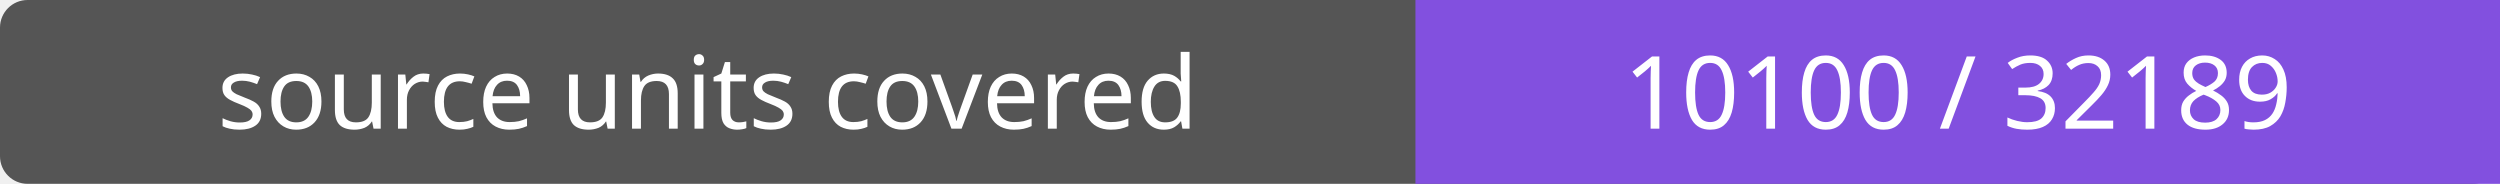
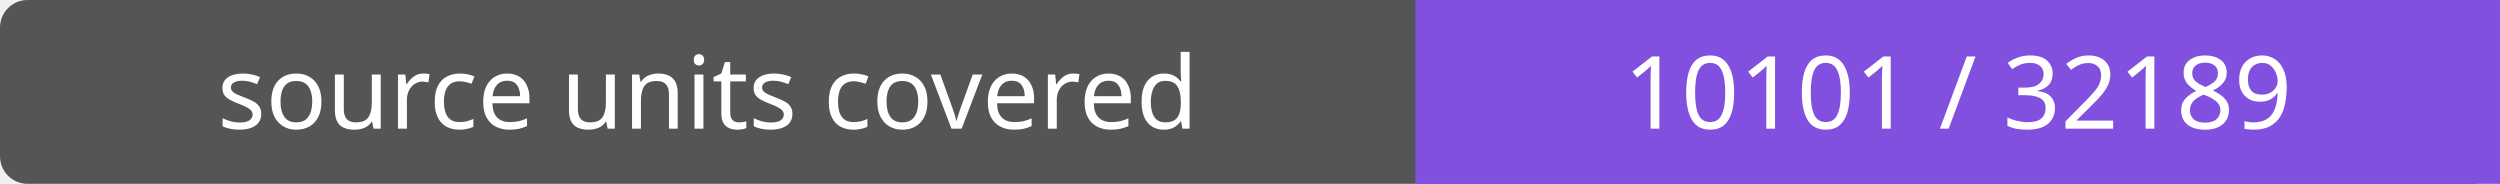
- <svg xmlns="http://www.w3.org/2000/svg" width="272" height="20" role="img" aria-label="source units covered: 10100 / 32189">
+ <svg xmlns="http://www.w3.org/2000/svg" width="272" height="20" role="img" aria-label="source units covered: 10101 / 32189">
  <rect width="272" height="20" rx="3" fill="#555" />
  <path fill="#8250df" d="M154 0h118v20H154z" />
  <g fill="#fff" text-anchor="middle" font-family="Verdana,sans-serif" font-size="11">
    <text x="77.0" y="14">source units covered</text>
-     <text x="213.0" y="14">10100 / 32189</text>
+     <text x="213.0" y="14">10101 / 32189</text>
  </g>
</svg>
